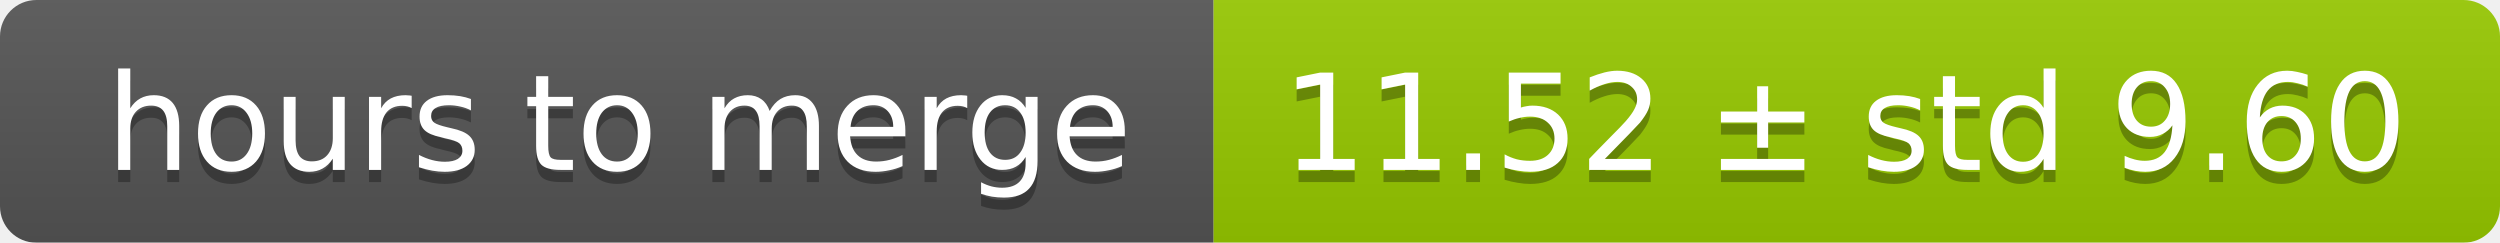
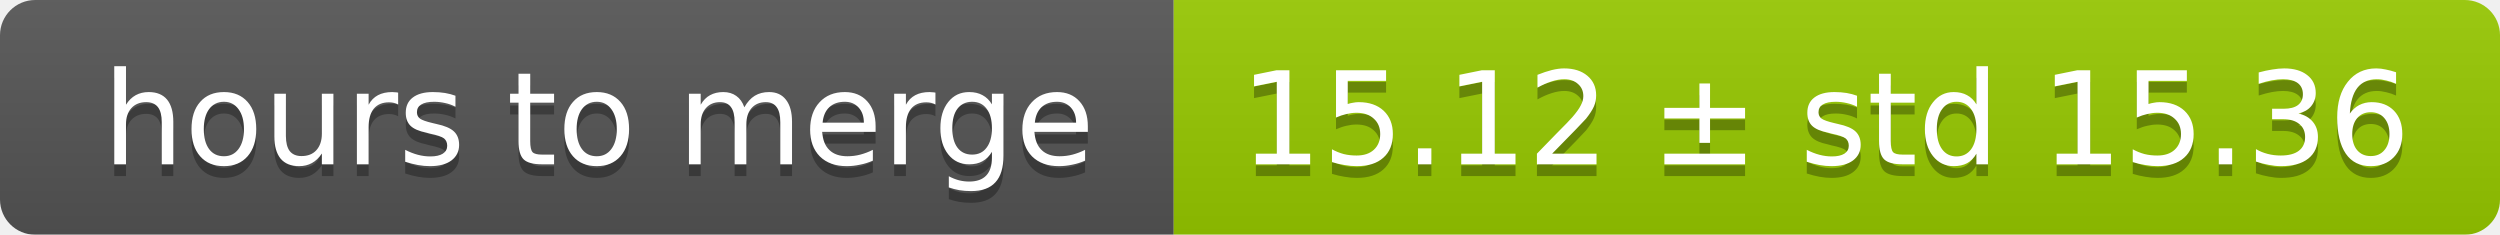
- <svg xmlns="http://www.w3.org/2000/svg" width="206" height="20">
+ <svg xmlns="http://www.w3.org/2000/svg" width="213" height="20">
  <linearGradient id="smooth" x2="0" y2="100%">
    <stop offset="0" stop-color="#bbb" stop-opacity=".1" />
    <stop offset="1" stop-opacity=".1" />
  </linearGradient>
  <mask id="round">
-     <rect width="206" height="20" rx="3" fill="#fff" />
+     <rect width="213" height="20" rx="3" fill="#fff" />
  </mask>
  <g mask="url(#round)">
    <rect width="100" height="20" fill="#555" />
-     <rect x="100" width="106" height="20" fill="#97ca00" />
-     <rect width="206" height="20" fill="url(#smooth)" />
+     <rect x="100" width="113" height="20" fill="#97ca00" />
+     <rect width="213" height="20" fill="url(#smooth)" />
  </g>
  <g fill="#fff" text-anchor="middle" font-family="DejaVu Sans,Verdana,Geneva,sans-serif" font-size="11">
    <text x="51" y="15" fill="#010101" fill-opacity=".3">hours to merge</text>
    <text x="51" y="14">hours to merge</text>
-     <text x="152" y="15" fill="#010101" fill-opacity=".3">11.52 ± std 9.60</text>
-     <text x="152" y="14">11.52 ± std 9.60</text>
+     <text x="155.5" y="15" fill="#010101" fill-opacity=".3">15.12 ± std 15.36</text>
+     <text x="155.5" y="14">15.12 ± std 15.36</text>
  </g>
</svg>
